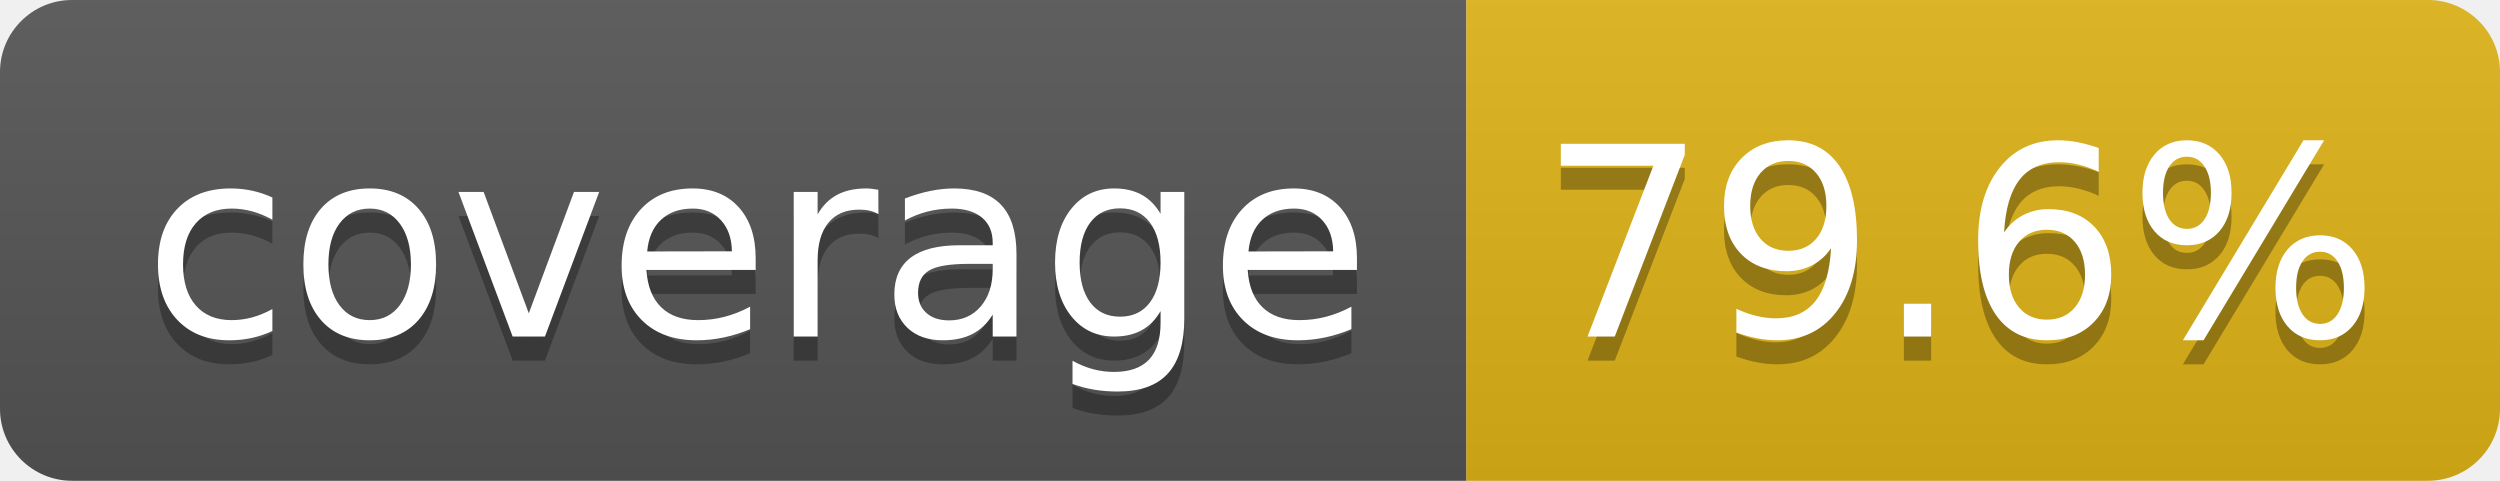
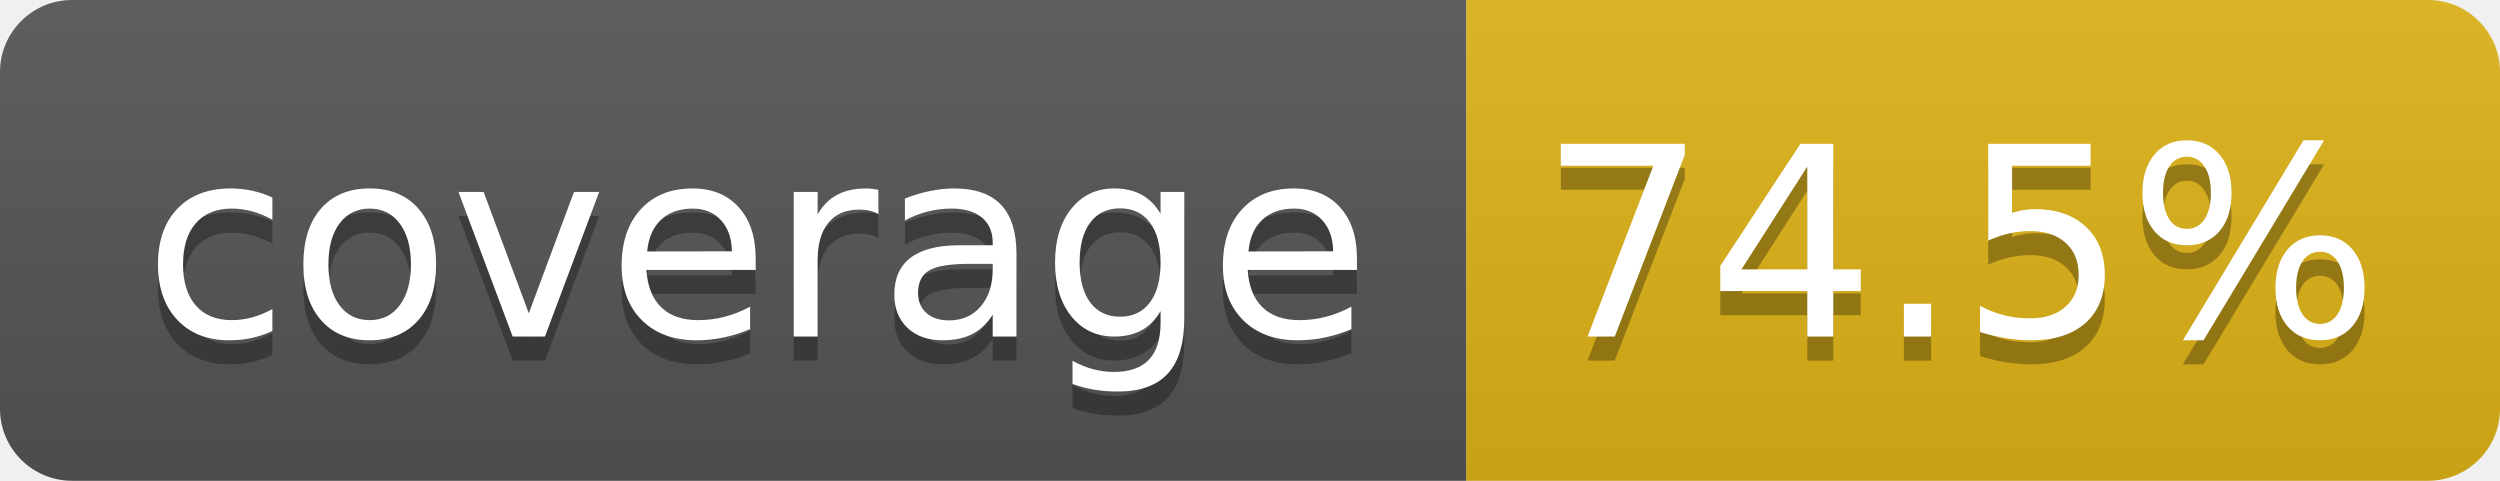
- <svg xmlns="http://www.w3.org/2000/svg" width="104" height="20" role="img" aria-label="coverage: 79.6%">
+ <svg xmlns="http://www.w3.org/2000/svg" width="104" height="20" role="img" aria-label="coverage: 74.5%">
  <linearGradient id="s" x2="0" y2="100%">
    <stop offset="0" stop-color="#bbb" stop-opacity=".1" />
    <stop offset="1" stop-opacity=".1" />
  </linearGradient>
  <clipPath id="r">
    <rect width="104" height="20" rx="3" fill="#fff" />
  </clipPath>
  <g clip-path="url(#r)">
    <rect width="61" height="20" fill="#555" />
    <rect x="61" width="43" height="20" fill="#dfb317" />
    <rect width="104" height="20" fill="url(#s)" />
  </g>
  <g fill="#fff" text-anchor="middle" font-family="Verdana,Geneva,DejaVu Sans,sans-serif" text-rendering="geometricPrecision" font-size="110">
    <text aria-hidden="true" x="315" y="150" fill="#010101" fill-opacity=".3" transform="scale(.1)" textLength="510">coverage</text>
    <text x="315" y="140" transform="scale(.1)" fill="#fff" textLength="510">coverage</text>
-     <text aria-hidden="true" x="815" y="150" fill="#010101" fill-opacity=".3" transform="scale(.1)" textLength="330">79.6%</text>
-     <text x="815" y="140" transform="scale(.1)" fill="#fff" textLength="330">79.6%</text>
+     <text aria-hidden="true" x="815" y="150" fill="#010101" fill-opacity=".3" transform="scale(.1)" textLength="330">74.5%</text>
+     <text x="815" y="140" transform="scale(.1)" fill="#fff" textLength="330">74.5%</text>
  </g>
</svg>
